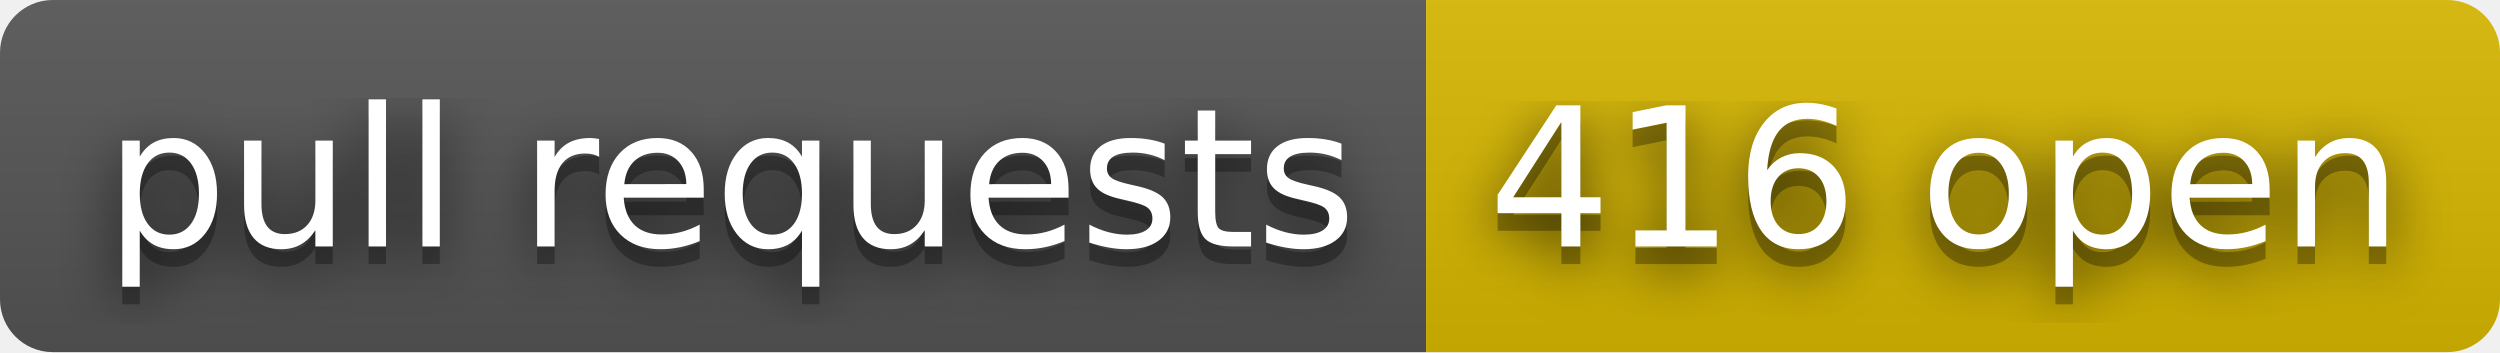
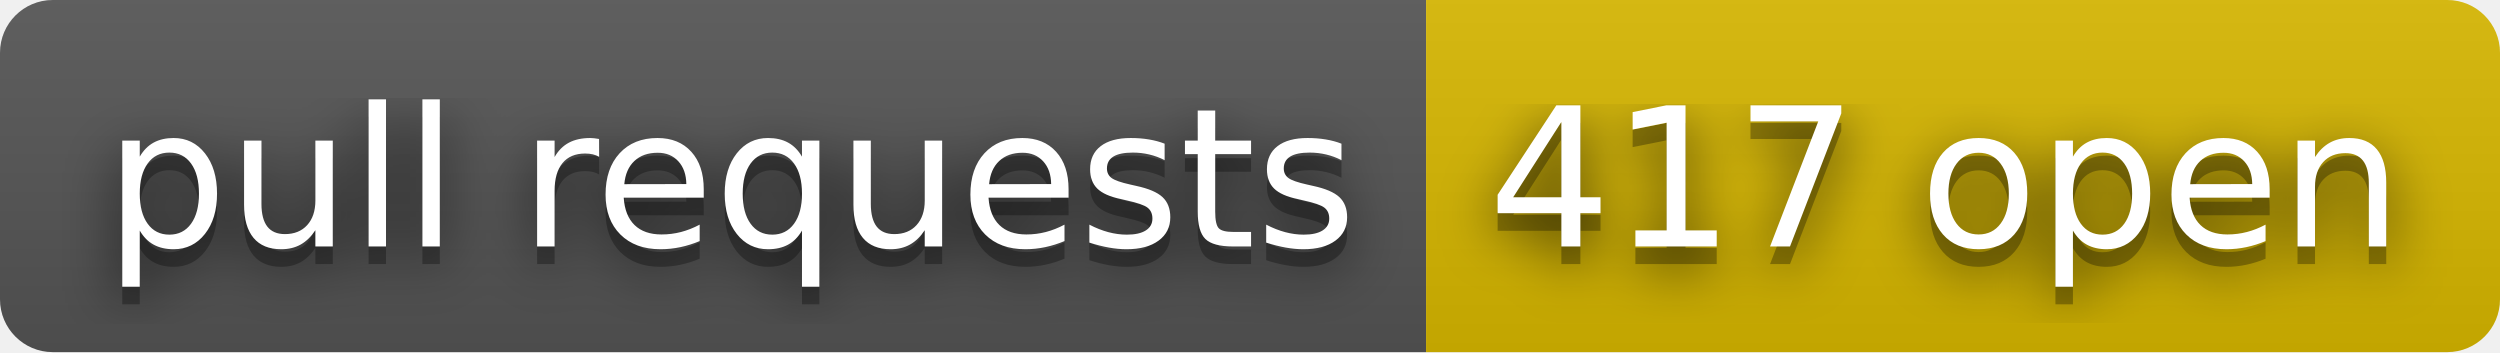
- <svg xmlns="http://www.w3.org/2000/svg" width="142" height="20" role="img" aria-label="pull requests: 416 open">
+ <svg xmlns="http://www.w3.org/2000/svg" width="142" height="20" role="img" aria-label="pull requests: 417 open">
  <filter id="blur">
    <feGaussianBlur stdDeviation="16" />
  </filter>
  <linearGradient id="s" x2="0" y2="100%">
    <stop offset="0" stop-color="#bbb" stop-opacity=".1" />
    <stop offset="1" stop-opacity=".1" />
  </linearGradient>
  <clipPath id="r">
    <rect width="142" height="20" rx="3" />
  </clipPath>
  <g clip-path="url(#r)">
    <rect width="81" height="20" fill="#555" />
    <rect x="81" width="61" height="20" fill="#d8b800" />
    <rect width="142" height="20" fill="url(#s)" />
  </g>
  <g fill="#fff" text-anchor="middle" font-family="Verdana,Geneva,DejaVu Sans,sans-serif" text-rendering="geometricPrecision" font-size="110">
    <g transform="scale(.1)">
      <g aria-hidden="true" fill="#010101">
        <text x="415" y="150" fill-opacity=".8" filter="url(#blur)" textLength="710">pull requests</text>
        <text x="415" y="150" fill-opacity=".3" textLength="710">pull requests</text>
      </g>
      <text x="415" y="140" textLength="710">pull requests</text>
    </g>
    <g transform="scale(.1)">
      <g aria-hidden="true" fill="#010101">
-         <text x="1105" y="150" fill-opacity=".8" filter="url(#blur)" textLength="510">416 open</text>
-         <text x="1105" y="150" fill-opacity=".3" textLength="510">416 open</text>
+         <text x="1105" y="150" fill-opacity=".8" filter="url(#blur)" textLength="510">417 open</text>
+         <text x="1105" y="150" fill-opacity=".3" textLength="510">417 open</text>
      </g>
-       <text x="1105" y="140" textLength="510">416 open</text>
+       <text x="1105" y="140" textLength="510">417 open</text>
    </g>
  </g>
</svg>
